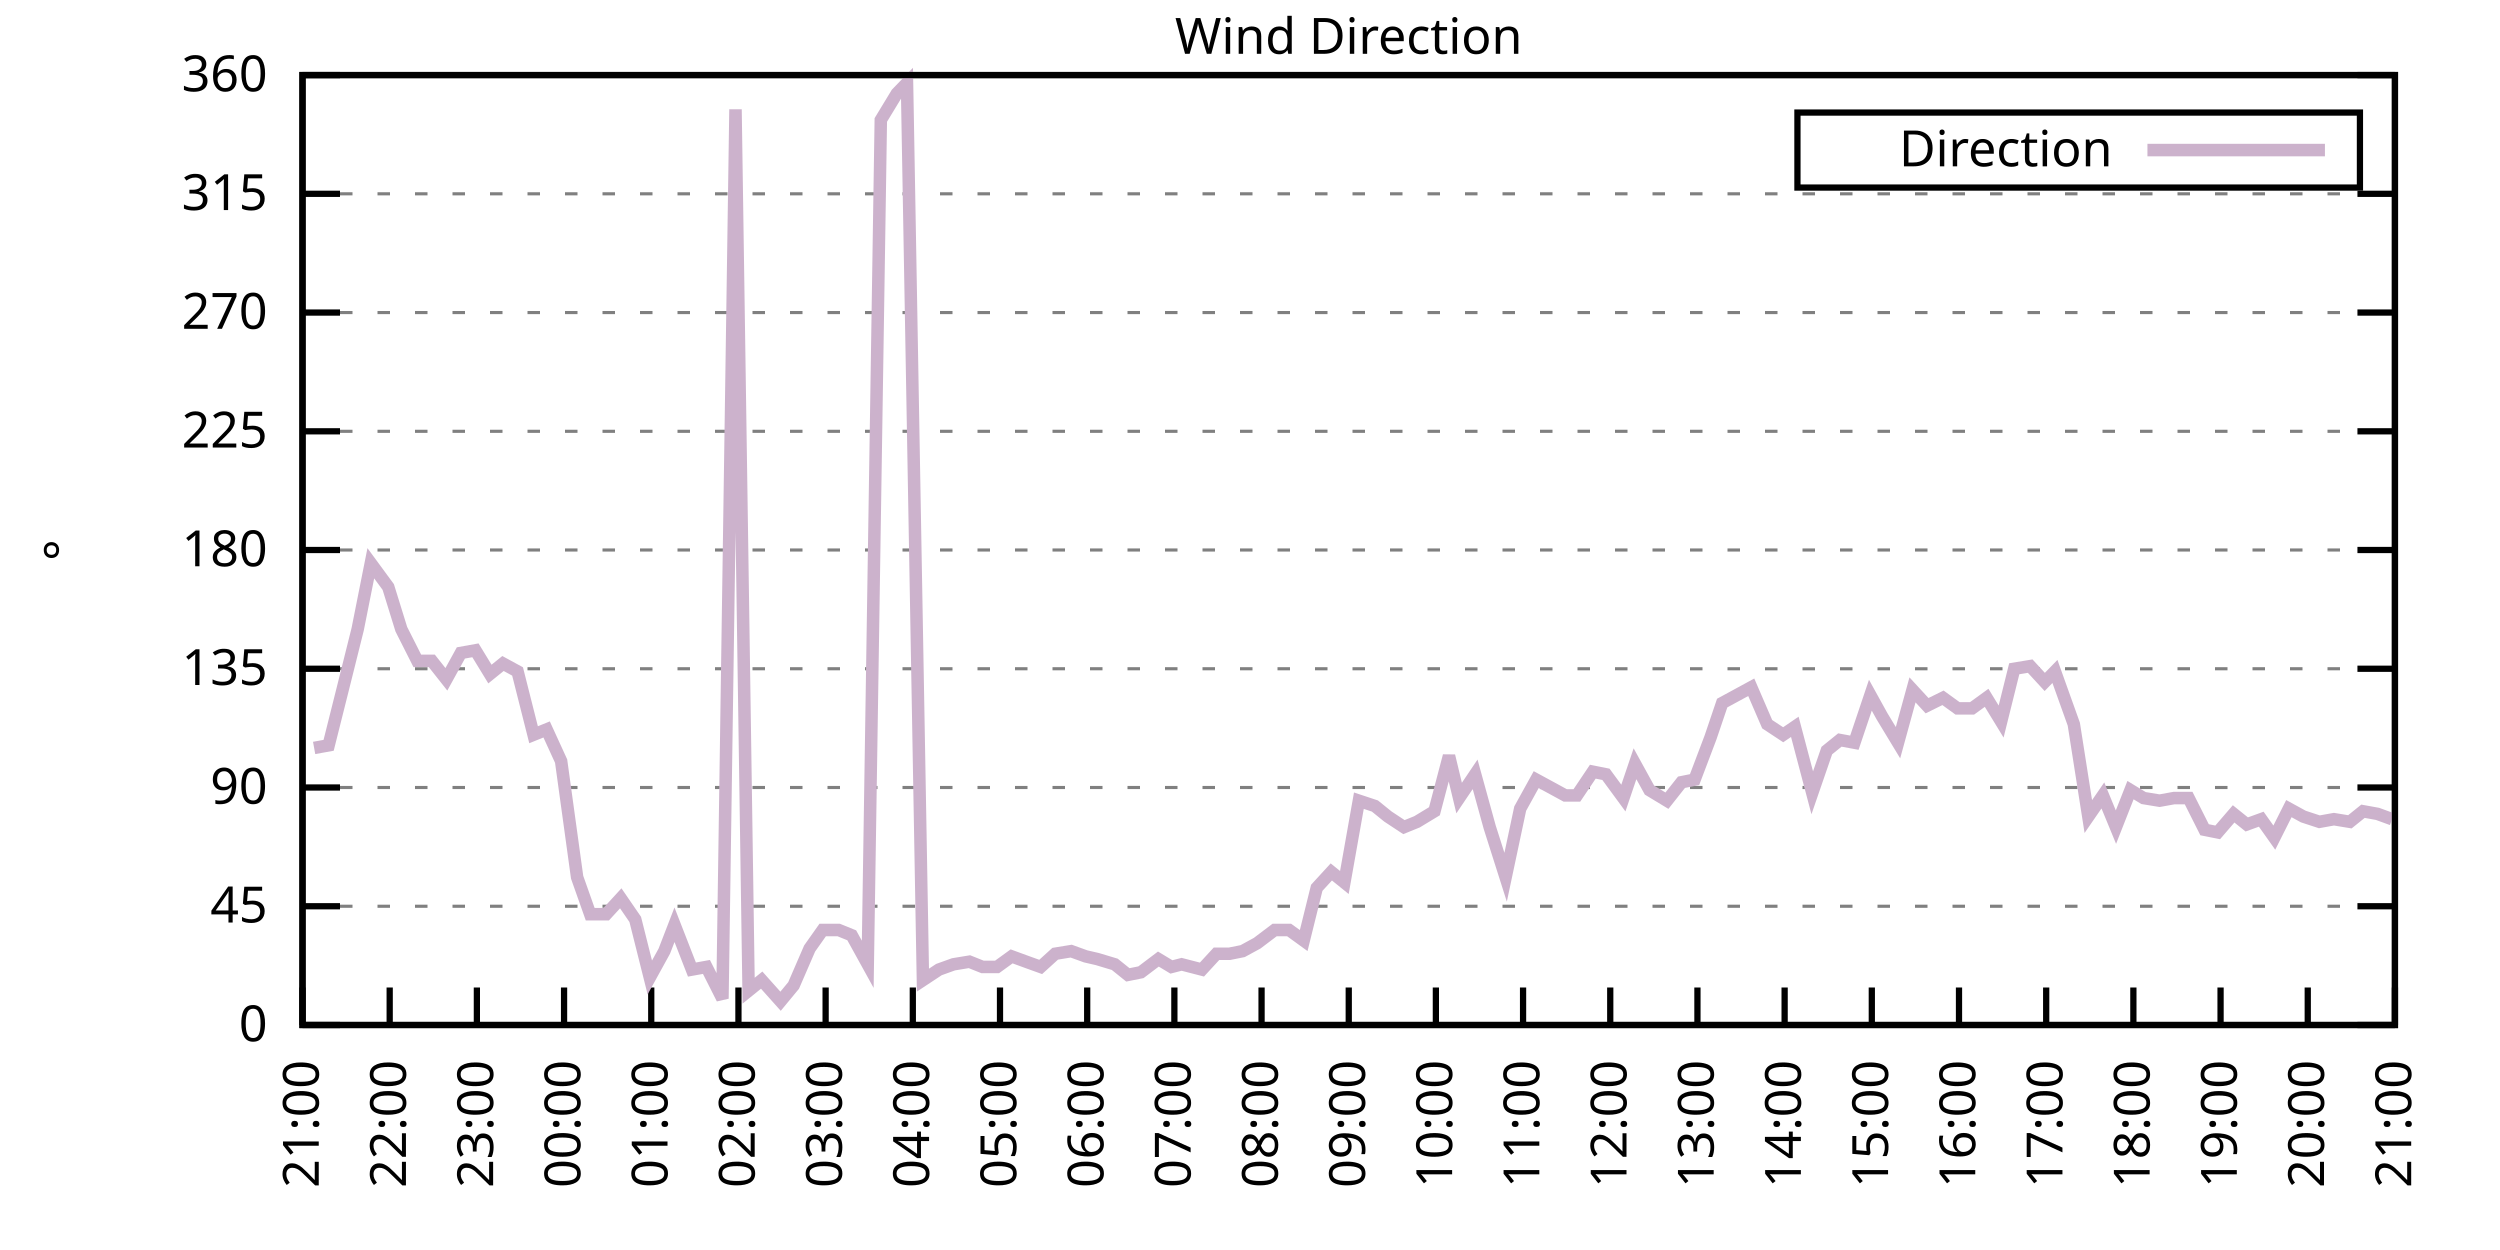
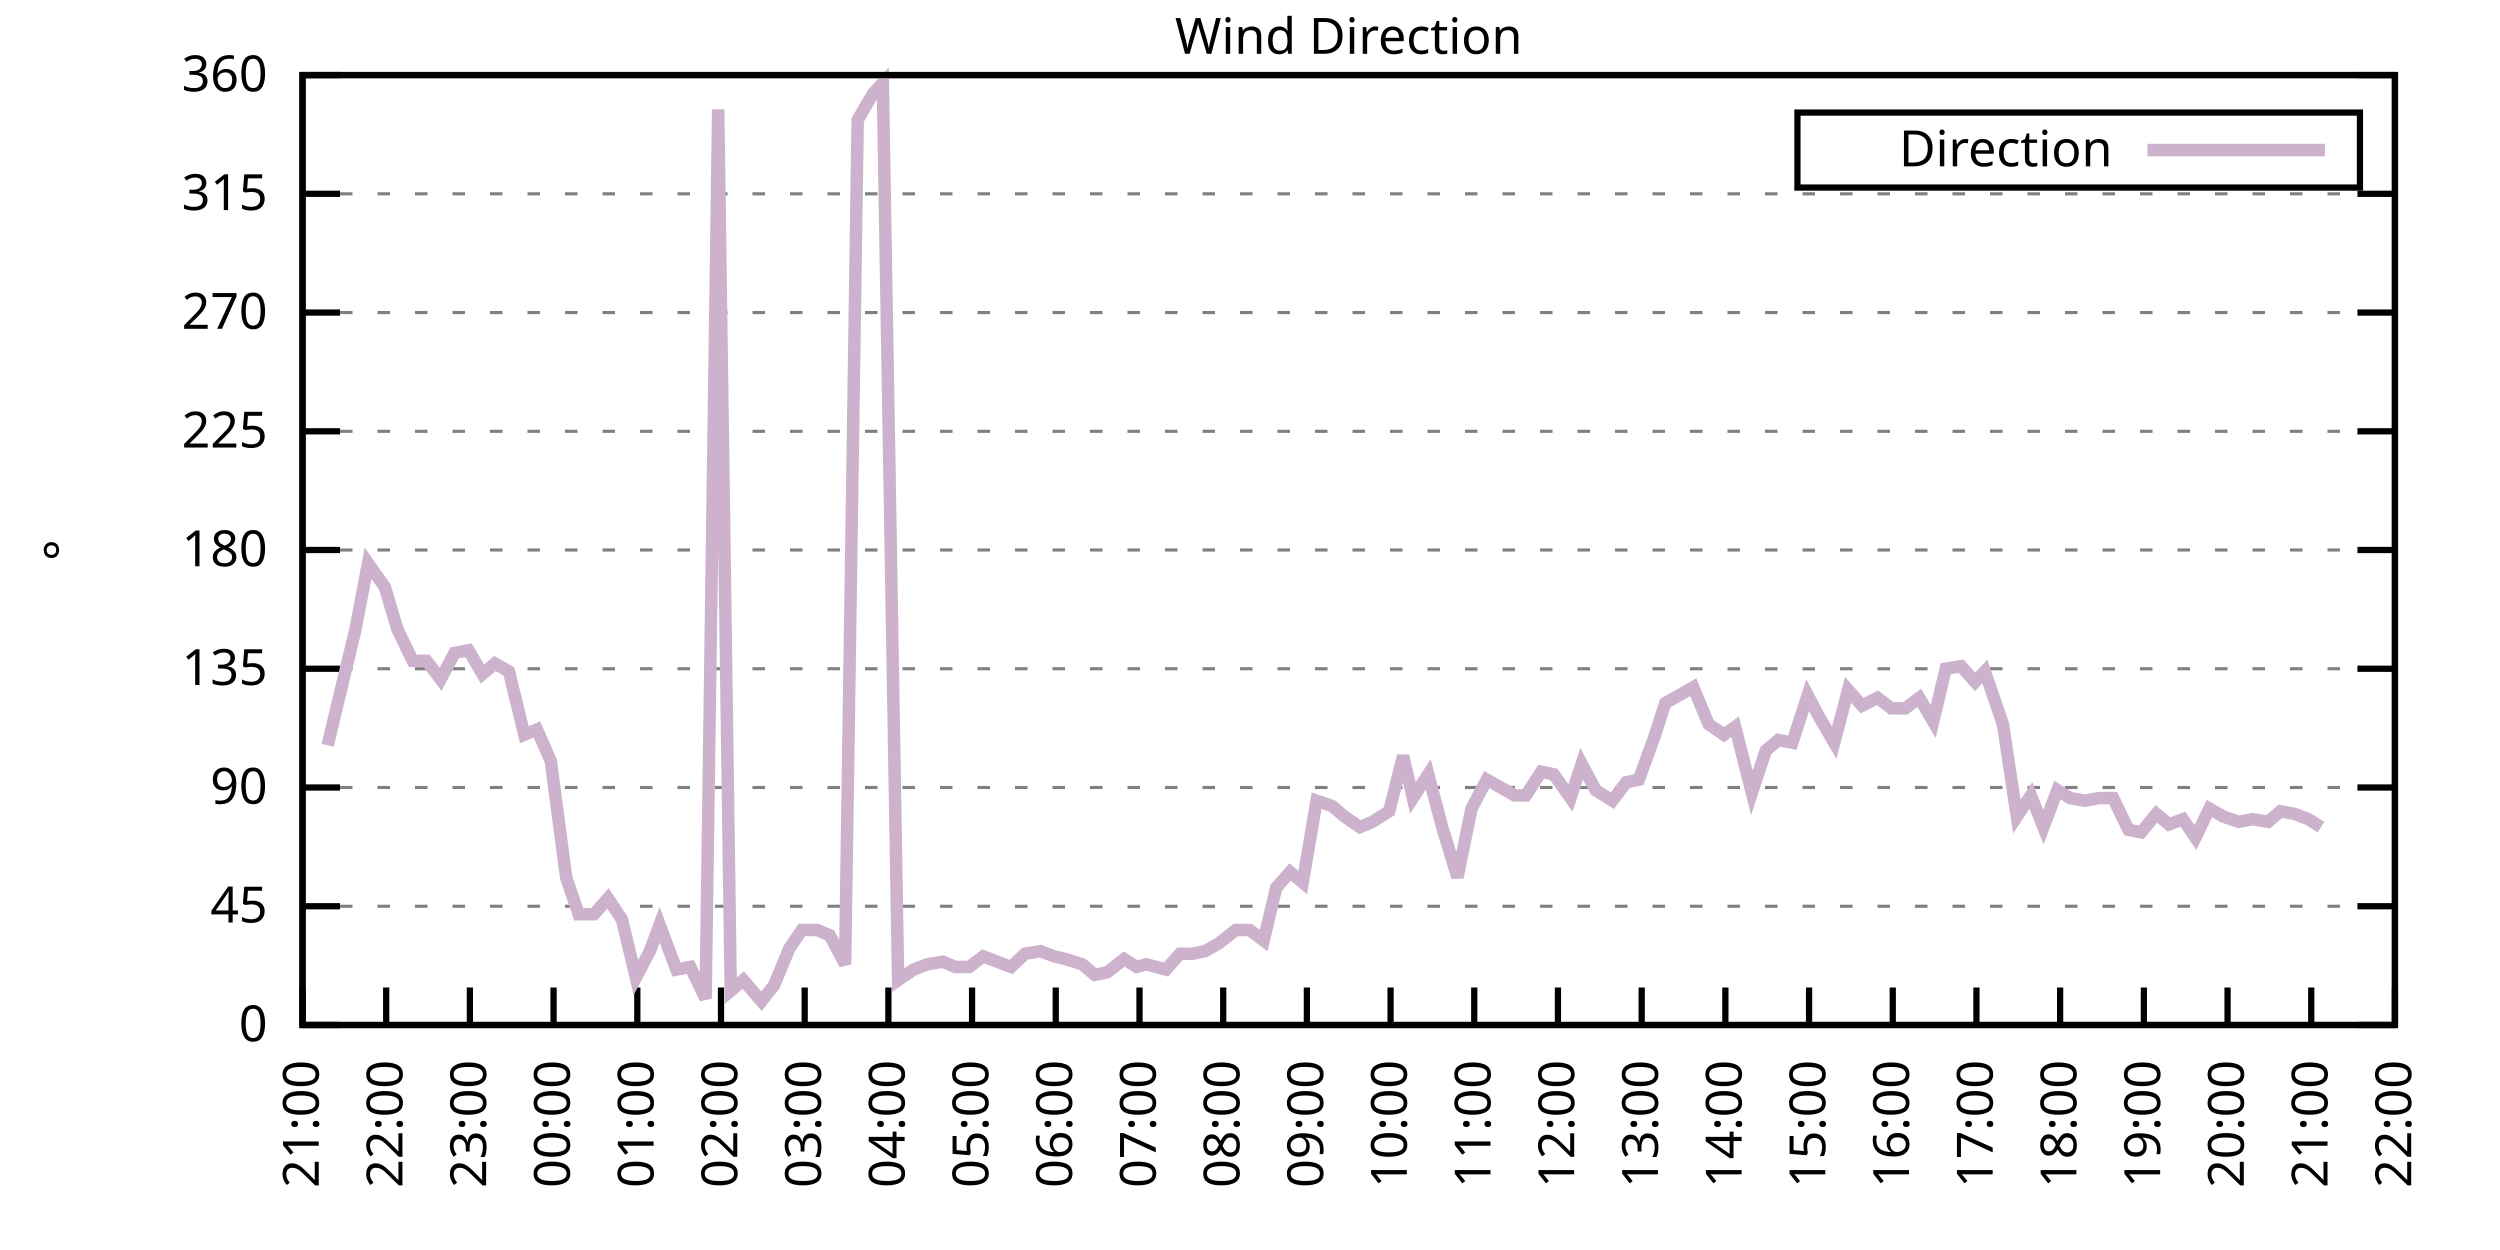
<svg xmlns="http://www.w3.org/2000/svg" xmlns:xlink="http://www.w3.org/1999/xlink" width="400" height="200" viewBox="0 0 400 200">
  <g id="gnuplot_canvas">
    <rect x="0" y="0" width="400" height="200" fill="none" />
    <defs>
      <circle id="gpDot" r="0.5" stroke-width="0.5" stroke="currentColor" />
      <path id="gpPt0" stroke-width="0.333" stroke="currentColor" d="M-1,0 h2 M0,-1 v2" />
      <path id="gpPt1" stroke-width="0.333" stroke="currentColor" d="M-1,-1 L1,1 M1,-1 L-1,1" />
      <path id="gpPt2" stroke-width="0.333" stroke="currentColor" d="M-1,0 L1,0 M0,-1 L0,1 M-1,-1 L1,1 M-1,1 L1,-1" />
      <rect id="gpPt3" stroke-width="0.333" stroke="currentColor" x="-1" y="-1" width="2" height="2" />
      <rect id="gpPt4" stroke-width="0.333" stroke="currentColor" fill="currentColor" x="-1" y="-1" width="2" height="2" />
      <circle id="gpPt5" stroke-width="0.333" stroke="currentColor" cx="0" cy="0" r="1" />
      <use xlink:href="#gpPt5" id="gpPt6" fill="currentColor" stroke="none" />
      <path id="gpPt7" stroke-width="0.333" stroke="currentColor" d="M0,-1.33 L-1.33,0.67 L1.33,0.67 z" />
      <use xlink:href="#gpPt7" id="gpPt8" fill="currentColor" stroke="none" />
      <use xlink:href="#gpPt7" id="gpPt9" stroke="currentColor" transform="rotate(180)" />
      <use xlink:href="#gpPt9" id="gpPt10" fill="currentColor" stroke="none" />
      <use xlink:href="#gpPt3" id="gpPt11" stroke="currentColor" transform="rotate(45)" />
      <use xlink:href="#gpPt11" id="gpPt12" fill="currentColor" stroke="none" />
      <path id="gpPt13" stroke-width="0.333" stroke="currentColor" d="M0,1.330 L1.265,0.411 L0.782,-1.067 L-0.782,-1.076 L-1.265,0.411 z" />
      <use xlink:href="#gpPt13" id="gpPt14" fill="currentColor" stroke="none" />
      <filter id="textbox" filterUnits="objectBoundingBox" x="0" y="0" height="1" width="1">
        <feFlood flood-color="white" flood-opacity="1" result="bgnd" />
        <feComposite in="SourceGraphic" in2="bgnd" operator="atop" />
      </filter>
      <filter id="greybox" filterUnits="objectBoundingBox" x="0" y="0" height="1" width="1">
        <feFlood flood-color="lightgrey" flood-opacity="1" result="grey" />
        <feComposite in="SourceGraphic" in2="grey" operator="atop" />
      </filter>
    </defs>
    <g fill="none" color="white" stroke="currentColor" stroke-width="1.00" stroke-linecap="butt" stroke-linejoin="miter">
</g>
    <g fill="none" color="black" stroke="currentColor" stroke-width="1.00" stroke-linecap="butt" stroke-linejoin="miter">
      <g stroke="none" shape-rendering="crispEdges">
        <polygon fill="rgb(255, 255, 255)" points="48.40,164.00 383.18,164.00 383.18,12.02 48.40,12.02 " />
      </g>
    </g>
    <g fill="none" color="black" stroke="currentColor" stroke-width="1.00" stroke-linecap="butt" stroke-linejoin="miter">
</g>
    <g fill="none" color="black" stroke="black" stroke-width="0.50" stroke-linecap="butt" stroke-linejoin="miter">
</g>
    <g fill="none" color="gray" stroke="currentColor" stroke-width="0.50" stroke-linecap="butt" stroke-linejoin="miter">
      <path stroke="gray" stroke-dasharray="2,4" class="gridline" d="M48.40,164.00 L383.19,164.00  " />
    </g>
    <g fill="none" color="gray" stroke="gray" stroke-width="1.00" stroke-linecap="butt" stroke-linejoin="miter">
</g>
    <g fill="none" color="black" stroke="currentColor" stroke-width="1.00" stroke-linecap="butt" stroke-linejoin="miter">
      <path stroke="black" d="M48.40,164.00 L54.40,164.00 M383.19,164.00 L377.19,164.00  " />
      <g transform="translate(42.80,166.60)" stroke="none" fill="black" font-family="Sans" font-size="8.00" text-anchor="end">
        <text>
          <tspan font-family="Sans"> 0</tspan>
        </text>
      </g>
    </g>
    <g fill="none" color="black" stroke="currentColor" stroke-width="1.00" stroke-linecap="butt" stroke-linejoin="miter">
</g>
    <g fill="none" color="black" stroke="black" stroke-width="0.50" stroke-linecap="butt" stroke-linejoin="miter">
</g>
    <g fill="none" color="gray" stroke="currentColor" stroke-width="0.50" stroke-linecap="butt" stroke-linejoin="miter">
      <path stroke="gray" stroke-dasharray="2,4" class="gridline" d="M48.40,145.00 L383.19,145.00  " />
    </g>
    <g fill="none" color="gray" stroke="gray" stroke-width="1.00" stroke-linecap="butt" stroke-linejoin="miter">
</g>
    <g fill="none" color="black" stroke="currentColor" stroke-width="1.00" stroke-linecap="butt" stroke-linejoin="miter">
      <path stroke="black" d="M48.40,145.00 L54.40,145.00 M383.19,145.00 L377.19,145.00  " />
      <g transform="translate(42.80,147.60)" stroke="none" fill="black" font-family="Sans" font-size="8.00" text-anchor="end">
        <text>
          <tspan font-family="Sans"> 45</tspan>
        </text>
      </g>
    </g>
    <g fill="none" color="black" stroke="currentColor" stroke-width="1.00" stroke-linecap="butt" stroke-linejoin="miter">
</g>
    <g fill="none" color="black" stroke="black" stroke-width="0.50" stroke-linecap="butt" stroke-linejoin="miter">
</g>
    <g fill="none" color="gray" stroke="currentColor" stroke-width="0.50" stroke-linecap="butt" stroke-linejoin="miter">
      <path stroke="gray" stroke-dasharray="2,4" class="gridline" d="M48.40,126.00 L383.19,126.00  " />
    </g>
    <g fill="none" color="gray" stroke="gray" stroke-width="1.00" stroke-linecap="butt" stroke-linejoin="miter">
</g>
    <g fill="none" color="black" stroke="currentColor" stroke-width="1.00" stroke-linecap="butt" stroke-linejoin="miter">
      <path stroke="black" d="M48.40,126.00 L54.40,126.00 M383.19,126.00 L377.19,126.00  " />
      <g transform="translate(42.80,128.60)" stroke="none" fill="black" font-family="Sans" font-size="8.00" text-anchor="end">
        <text>
          <tspan font-family="Sans"> 90</tspan>
        </text>
      </g>
    </g>
    <g fill="none" color="black" stroke="currentColor" stroke-width="1.00" stroke-linecap="butt" stroke-linejoin="miter">
</g>
    <g fill="none" color="black" stroke="black" stroke-width="0.50" stroke-linecap="butt" stroke-linejoin="miter">
</g>
    <g fill="none" color="gray" stroke="currentColor" stroke-width="0.50" stroke-linecap="butt" stroke-linejoin="miter">
      <path stroke="gray" stroke-dasharray="2,4" class="gridline" d="M48.40,107.00 L383.19,107.00  " />
    </g>
    <g fill="none" color="gray" stroke="gray" stroke-width="1.00" stroke-linecap="butt" stroke-linejoin="miter">
</g>
    <g fill="none" color="black" stroke="currentColor" stroke-width="1.00" stroke-linecap="butt" stroke-linejoin="miter">
      <path stroke="black" d="M48.40,107.00 L54.40,107.00 M383.19,107.00 L377.19,107.00  " />
      <g transform="translate(42.80,109.60)" stroke="none" fill="black" font-family="Sans" font-size="8.00" text-anchor="end">
        <text>
          <tspan font-family="Sans"> 135</tspan>
        </text>
      </g>
    </g>
    <g fill="none" color="black" stroke="currentColor" stroke-width="1.00" stroke-linecap="butt" stroke-linejoin="miter">
</g>
    <g fill="none" color="black" stroke="black" stroke-width="0.50" stroke-linecap="butt" stroke-linejoin="miter">
</g>
    <g fill="none" color="gray" stroke="currentColor" stroke-width="0.50" stroke-linecap="butt" stroke-linejoin="miter">
      <path stroke="gray" stroke-dasharray="2,4" class="gridline" d="M48.40,88.00 L383.19,88.00  " />
    </g>
    <g fill="none" color="gray" stroke="gray" stroke-width="1.00" stroke-linecap="butt" stroke-linejoin="miter">
</g>
    <g fill="none" color="black" stroke="currentColor" stroke-width="1.00" stroke-linecap="butt" stroke-linejoin="miter">
      <path stroke="black" d="M48.40,88.00 L54.40,88.00 M383.19,88.00 L377.19,88.00  " />
      <g transform="translate(42.80,90.60)" stroke="none" fill="black" font-family="Sans" font-size="8.00" text-anchor="end">
        <text>
          <tspan font-family="Sans"> 180</tspan>
        </text>
      </g>
    </g>
    <g fill="none" color="black" stroke="currentColor" stroke-width="1.00" stroke-linecap="butt" stroke-linejoin="miter">
</g>
    <g fill="none" color="black" stroke="black" stroke-width="0.50" stroke-linecap="butt" stroke-linejoin="miter">
</g>
    <g fill="none" color="gray" stroke="currentColor" stroke-width="0.50" stroke-linecap="butt" stroke-linejoin="miter">
      <path stroke="gray" stroke-dasharray="2,4" class="gridline" d="M48.40,69.01 L383.19,69.01  " />
    </g>
    <g fill="none" color="gray" stroke="gray" stroke-width="1.00" stroke-linecap="butt" stroke-linejoin="miter">
</g>
    <g fill="none" color="black" stroke="currentColor" stroke-width="1.00" stroke-linecap="butt" stroke-linejoin="miter">
      <path stroke="black" d="M48.40,69.01 L54.40,69.01 M383.19,69.01 L377.19,69.01  " />
      <g transform="translate(42.80,71.61)" stroke="none" fill="black" font-family="Sans" font-size="8.00" text-anchor="end">
        <text>
          <tspan font-family="Sans"> 225</tspan>
        </text>
      </g>
    </g>
    <g fill="none" color="black" stroke="currentColor" stroke-width="1.00" stroke-linecap="butt" stroke-linejoin="miter">
</g>
    <g fill="none" color="black" stroke="black" stroke-width="0.50" stroke-linecap="butt" stroke-linejoin="miter">
</g>
    <g fill="none" color="gray" stroke="currentColor" stroke-width="0.50" stroke-linecap="butt" stroke-linejoin="miter">
      <path stroke="gray" stroke-dasharray="2,4" class="gridline" d="M48.40,50.01 L383.19,50.01  " />
    </g>
    <g fill="none" color="gray" stroke="gray" stroke-width="1.00" stroke-linecap="butt" stroke-linejoin="miter">
</g>
    <g fill="none" color="black" stroke="currentColor" stroke-width="1.00" stroke-linecap="butt" stroke-linejoin="miter">
      <path stroke="black" d="M48.40,50.01 L54.40,50.01 M383.19,50.01 L377.19,50.01  " />
      <g transform="translate(42.80,52.61)" stroke="none" fill="black" font-family="Sans" font-size="8.00" text-anchor="end">
        <text>
          <tspan font-family="Sans"> 270</tspan>
        </text>
      </g>
    </g>
    <g fill="none" color="black" stroke="currentColor" stroke-width="1.00" stroke-linecap="butt" stroke-linejoin="miter">
</g>
    <g fill="none" color="black" stroke="black" stroke-width="0.50" stroke-linecap="butt" stroke-linejoin="miter">
</g>
    <g fill="none" color="gray" stroke="currentColor" stroke-width="0.50" stroke-linecap="butt" stroke-linejoin="miter">
      <path stroke="gray" stroke-dasharray="2,4" class="gridline" d="M48.40,31.01 L383.19,31.01  " />
    </g>
    <g fill="none" color="gray" stroke="gray" stroke-width="1.00" stroke-linecap="butt" stroke-linejoin="miter">
</g>
    <g fill="none" color="black" stroke="currentColor" stroke-width="1.00" stroke-linecap="butt" stroke-linejoin="miter">
      <path stroke="black" d="M48.40,31.01 L54.40,31.01 M383.19,31.01 L377.19,31.01  " />
      <g transform="translate(42.80,33.61)" stroke="none" fill="black" font-family="Sans" font-size="8.00" text-anchor="end">
        <text>
          <tspan font-family="Sans"> 315</tspan>
        </text>
      </g>
    </g>
    <g fill="none" color="black" stroke="currentColor" stroke-width="1.00" stroke-linecap="butt" stroke-linejoin="miter">
</g>
    <g fill="none" color="black" stroke="black" stroke-width="0.50" stroke-linecap="butt" stroke-linejoin="miter">
</g>
    <g fill="none" color="gray" stroke="currentColor" stroke-width="0.50" stroke-linecap="butt" stroke-linejoin="miter">
      <path stroke="gray" stroke-dasharray="2,4" class="gridline" d="M48.40,12.01 L383.19,12.01  " />
    </g>
    <g fill="none" color="gray" stroke="gray" stroke-width="1.00" stroke-linecap="butt" stroke-linejoin="miter">
</g>
    <g fill="none" color="black" stroke="currentColor" stroke-width="1.00" stroke-linecap="butt" stroke-linejoin="miter">
      <path stroke="black" d="M48.40,12.01 L54.40,12.01 M383.19,12.01 L377.19,12.01  " />
      <g transform="translate(42.80,14.61)" stroke="none" fill="black" font-family="Sans" font-size="8.00" text-anchor="end">
        <text>
          <tspan font-family="Sans"> 360</tspan>
        </text>
      </g>
    </g>
    <g fill="none" color="black" stroke="currentColor" stroke-width="1.00" stroke-linecap="butt" stroke-linejoin="miter">
      <path stroke="black" d="M48.40,164.00 L48.40,158.00  " />
      <g transform="translate(51.00,169.60) rotate(270.00)" stroke="none" fill="black" font-family="Sans" font-size="8.00" text-anchor="end">
        <text>
          <tspan font-family="Sans">21:00</tspan>
        </text>
      </g>
    </g>
    <g fill="none" color="black" stroke="currentColor" stroke-width="1.00" stroke-linecap="butt" stroke-linejoin="miter">
-       <path stroke="black" d="M62.35,164.00 L62.35,158.00  " />
-       <g transform="translate(64.95,169.60) rotate(270.00)" stroke="none" fill="black" font-family="Sans" font-size="8.00" text-anchor="end">
+       <path stroke="black" d="M61.79,164.00 L61.79,158.00  " />
+       <g transform="translate(64.39,169.60) rotate(270.00)" stroke="none" fill="black" font-family="Sans" font-size="8.00" text-anchor="end">
        <text>
          <tspan font-family="Sans">22:00</tspan>
        </text>
      </g>
    </g>
    <g fill="none" color="black" stroke="currentColor" stroke-width="1.00" stroke-linecap="butt" stroke-linejoin="miter">
-       <path stroke="black" d="M76.30,164.00 L76.30,158.00  " />
-       <g transform="translate(78.90,169.60) rotate(270.00)" stroke="none" fill="black" font-family="Sans" font-size="8.00" text-anchor="end">
+       <path stroke="black" d="M75.18,164.00 L75.18,158.00  " />
+       <g transform="translate(77.78,169.60) rotate(270.00)" stroke="none" fill="black" font-family="Sans" font-size="8.00" text-anchor="end">
        <text>
          <tspan font-family="Sans">23:00</tspan>
        </text>
      </g>
    </g>
    <g fill="none" color="black" stroke="currentColor" stroke-width="1.00" stroke-linecap="butt" stroke-linejoin="miter">
-       <path stroke="black" d="M90.25,164.00 L90.25,158.00  " />
-       <g transform="translate(92.85,169.60) rotate(270.00)" stroke="none" fill="black" font-family="Sans" font-size="8.00" text-anchor="end">
+       <path stroke="black" d="M88.57,164.00 L88.57,158.00  " />
+       <g transform="translate(91.17,169.60) rotate(270.00)" stroke="none" fill="black" font-family="Sans" font-size="8.00" text-anchor="end">
        <text>
          <tspan font-family="Sans">00:00</tspan>
        </text>
      </g>
    </g>
    <g fill="none" color="black" stroke="currentColor" stroke-width="1.00" stroke-linecap="butt" stroke-linejoin="miter">
-       <path stroke="black" d="M104.20,164.00 L104.20,158.00  " />
-       <g transform="translate(106.80,169.60) rotate(270.00)" stroke="none" fill="black" font-family="Sans" font-size="8.00" text-anchor="end">
+       <path stroke="black" d="M101.97,164.00 L101.97,158.00  " />
+       <g transform="translate(104.57,169.60) rotate(270.00)" stroke="none" fill="black" font-family="Sans" font-size="8.00" text-anchor="end">
        <text>
          <tspan font-family="Sans">01:00</tspan>
        </text>
      </g>
    </g>
    <g fill="none" color="black" stroke="currentColor" stroke-width="1.00" stroke-linecap="butt" stroke-linejoin="miter">
-       <path stroke="black" d="M118.15,164.00 L118.15,158.00  " />
-       <g transform="translate(120.75,169.60) rotate(270.00)" stroke="none" fill="black" font-family="Sans" font-size="8.00" text-anchor="end">
+       <path stroke="black" d="M115.36,164.00 L115.36,158.00  " />
+       <g transform="translate(117.96,169.60) rotate(270.00)" stroke="none" fill="black" font-family="Sans" font-size="8.00" text-anchor="end">
        <text>
          <tspan font-family="Sans">02:00</tspan>
        </text>
      </g>
    </g>
    <g fill="none" color="black" stroke="currentColor" stroke-width="1.00" stroke-linecap="butt" stroke-linejoin="miter">
-       <path stroke="black" d="M132.10,164.00 L132.10,158.00  " />
-       <g transform="translate(134.70,169.60) rotate(270.00)" stroke="none" fill="black" font-family="Sans" font-size="8.00" text-anchor="end">
+       <path stroke="black" d="M128.75,164.00 L128.75,158.00  " />
+       <g transform="translate(131.35,169.60) rotate(270.00)" stroke="none" fill="black" font-family="Sans" font-size="8.00" text-anchor="end">
        <text>
          <tspan font-family="Sans">03:00</tspan>
        </text>
      </g>
    </g>
    <g fill="none" color="black" stroke="currentColor" stroke-width="1.00" stroke-linecap="butt" stroke-linejoin="miter">
-       <path stroke="black" d="M146.05,164.00 L146.05,158.00  " />
-       <g transform="translate(148.65,169.60) rotate(270.00)" stroke="none" fill="black" font-family="Sans" font-size="8.00" text-anchor="end">
+       <path stroke="black" d="M142.14,164.00 L142.14,158.00  " />
+       <g transform="translate(144.74,169.60) rotate(270.00)" stroke="none" fill="black" font-family="Sans" font-size="8.00" text-anchor="end">
        <text>
          <tspan font-family="Sans">04:00</tspan>
        </text>
      </g>
    </g>
    <g fill="none" color="black" stroke="currentColor" stroke-width="1.00" stroke-linecap="butt" stroke-linejoin="miter">
-       <path stroke="black" d="M160.00,164.00 L160.00,158.00  " />
-       <g transform="translate(162.60,169.60) rotate(270.00)" stroke="none" fill="black" font-family="Sans" font-size="8.00" text-anchor="end">
+       <path stroke="black" d="M155.53,164.00 L155.53,158.00  " />
+       <g transform="translate(158.13,169.60) rotate(270.00)" stroke="none" fill="black" font-family="Sans" font-size="8.00" text-anchor="end">
        <text>
          <tspan font-family="Sans">05:00</tspan>
        </text>
      </g>
    </g>
    <g fill="none" color="black" stroke="currentColor" stroke-width="1.00" stroke-linecap="butt" stroke-linejoin="miter">
-       <path stroke="black" d="M173.95,164.00 L173.95,158.00  " />
-       <g transform="translate(176.55,169.60) rotate(270.00)" stroke="none" fill="black" font-family="Sans" font-size="8.00" text-anchor="end">
+       <path stroke="black" d="M168.92,164.00 L168.92,158.00  " />
+       <g transform="translate(171.52,169.60) rotate(270.00)" stroke="none" fill="black" font-family="Sans" font-size="8.00" text-anchor="end">
        <text>
          <tspan font-family="Sans">06:00</tspan>
        </text>
      </g>
    </g>
    <g fill="none" color="black" stroke="currentColor" stroke-width="1.00" stroke-linecap="butt" stroke-linejoin="miter">
-       <path stroke="black" d="M187.90,164.00 L187.90,158.00  " />
-       <g transform="translate(190.50,169.60) rotate(270.00)" stroke="none" fill="black" font-family="Sans" font-size="8.00" text-anchor="end">
+       <path stroke="black" d="M182.32,164.00 L182.32,158.00  " />
+       <g transform="translate(184.92,169.60) rotate(270.00)" stroke="none" fill="black" font-family="Sans" font-size="8.00" text-anchor="end">
        <text>
          <tspan font-family="Sans">07:00</tspan>
        </text>
      </g>
    </g>
    <g fill="none" color="black" stroke="currentColor" stroke-width="1.00" stroke-linecap="butt" stroke-linejoin="miter">
-       <path stroke="black" d="M201.85,164.00 L201.85,158.00  " />
-       <g transform="translate(204.45,169.60) rotate(270.00)" stroke="none" fill="black" font-family="Sans" font-size="8.00" text-anchor="end">
+       <path stroke="black" d="M195.71,164.00 L195.71,158.00  " />
+       <g transform="translate(198.31,169.60) rotate(270.00)" stroke="none" fill="black" font-family="Sans" font-size="8.00" text-anchor="end">
        <text>
          <tspan font-family="Sans">08:00</tspan>
        </text>
      </g>
    </g>
    <g fill="none" color="black" stroke="currentColor" stroke-width="1.00" stroke-linecap="butt" stroke-linejoin="miter">
-       <path stroke="black" d="M215.80,164.00 L215.80,158.00  " />
-       <g transform="translate(218.40,169.60) rotate(270.00)" stroke="none" fill="black" font-family="Sans" font-size="8.00" text-anchor="end">
+       <path stroke="black" d="M209.10,164.00 L209.10,158.00  " />
+       <g transform="translate(211.70,169.60) rotate(270.00)" stroke="none" fill="black" font-family="Sans" font-size="8.00" text-anchor="end">
        <text>
          <tspan font-family="Sans">09:00</tspan>
        </text>
      </g>
    </g>
    <g fill="none" color="black" stroke="currentColor" stroke-width="1.00" stroke-linecap="butt" stroke-linejoin="miter">
-       <path stroke="black" d="M229.74,164.00 L229.74,158.00  " />
-       <g transform="translate(232.34,169.60) rotate(270.00)" stroke="none" fill="black" font-family="Sans" font-size="8.00" text-anchor="end">
+       <path stroke="black" d="M222.49,164.00 L222.49,158.00  " />
+       <g transform="translate(225.09,169.60) rotate(270.00)" stroke="none" fill="black" font-family="Sans" font-size="8.00" text-anchor="end">
        <text>
          <tspan font-family="Sans">10:00</tspan>
        </text>
      </g>
    </g>
    <g fill="none" color="black" stroke="currentColor" stroke-width="1.00" stroke-linecap="butt" stroke-linejoin="miter">
-       <path stroke="black" d="M243.69,164.00 L243.69,158.00  " />
-       <g transform="translate(246.29,169.60) rotate(270.00)" stroke="none" fill="black" font-family="Sans" font-size="8.00" text-anchor="end">
+       <path stroke="black" d="M235.88,164.00 L235.88,158.00  " />
+       <g transform="translate(238.48,169.60) rotate(270.00)" stroke="none" fill="black" font-family="Sans" font-size="8.00" text-anchor="end">
        <text>
          <tspan font-family="Sans">11:00</tspan>
        </text>
      </g>
    </g>
    <g fill="none" color="black" stroke="currentColor" stroke-width="1.00" stroke-linecap="butt" stroke-linejoin="miter">
-       <path stroke="black" d="M257.64,164.00 L257.64,158.00  " />
-       <g transform="translate(260.24,169.60) rotate(270.00)" stroke="none" fill="black" font-family="Sans" font-size="8.00" text-anchor="end">
+       <path stroke="black" d="M249.27,164.00 L249.27,158.00  " />
+       <g transform="translate(251.87,169.60) rotate(270.00)" stroke="none" fill="black" font-family="Sans" font-size="8.00" text-anchor="end">
        <text>
          <tspan font-family="Sans">12:00</tspan>
        </text>
      </g>
    </g>
    <g fill="none" color="black" stroke="currentColor" stroke-width="1.00" stroke-linecap="butt" stroke-linejoin="miter">
-       <path stroke="black" d="M271.59,164.00 L271.59,158.00  " />
-       <g transform="translate(274.19,169.60) rotate(270.00)" stroke="none" fill="black" font-family="Sans" font-size="8.00" text-anchor="end">
+       <path stroke="black" d="M262.67,164.00 L262.67,158.00  " />
+       <g transform="translate(265.27,169.60) rotate(270.00)" stroke="none" fill="black" font-family="Sans" font-size="8.00" text-anchor="end">
        <text>
          <tspan font-family="Sans">13:00</tspan>
        </text>
      </g>
    </g>
    <g fill="none" color="black" stroke="currentColor" stroke-width="1.00" stroke-linecap="butt" stroke-linejoin="miter">
-       <path stroke="black" d="M285.54,164.00 L285.54,158.00  " />
-       <g transform="translate(288.14,169.60) rotate(270.00)" stroke="none" fill="black" font-family="Sans" font-size="8.00" text-anchor="end">
+       <path stroke="black" d="M276.06,164.00 L276.06,158.00  " />
+       <g transform="translate(278.66,169.60) rotate(270.00)" stroke="none" fill="black" font-family="Sans" font-size="8.00" text-anchor="end">
        <text>
          <tspan font-family="Sans">14:00</tspan>
        </text>
      </g>
    </g>
    <g fill="none" color="black" stroke="currentColor" stroke-width="1.00" stroke-linecap="butt" stroke-linejoin="miter">
-       <path stroke="black" d="M299.49,164.00 L299.49,158.00  " />
-       <g transform="translate(302.09,169.60) rotate(270.00)" stroke="none" fill="black" font-family="Sans" font-size="8.00" text-anchor="end">
+       <path stroke="black" d="M289.45,164.00 L289.45,158.00  " />
+       <g transform="translate(292.05,169.60) rotate(270.00)" stroke="none" fill="black" font-family="Sans" font-size="8.00" text-anchor="end">
        <text>
          <tspan font-family="Sans">15:00</tspan>
        </text>
      </g>
    </g>
    <g fill="none" color="black" stroke="currentColor" stroke-width="1.00" stroke-linecap="butt" stroke-linejoin="miter">
-       <path stroke="black" d="M313.44,164.00 L313.44,158.00  " />
-       <g transform="translate(316.04,169.60) rotate(270.00)" stroke="none" fill="black" font-family="Sans" font-size="8.00" text-anchor="end">
+       <path stroke="black" d="M302.84,164.00 L302.84,158.00  " />
+       <g transform="translate(305.44,169.60) rotate(270.00)" stroke="none" fill="black" font-family="Sans" font-size="8.00" text-anchor="end">
        <text>
          <tspan font-family="Sans">16:00</tspan>
        </text>
      </g>
    </g>
    <g fill="none" color="black" stroke="currentColor" stroke-width="1.00" stroke-linecap="butt" stroke-linejoin="miter">
-       <path stroke="black" d="M327.39,164.00 L327.39,158.00  " />
-       <g transform="translate(329.99,169.60) rotate(270.00)" stroke="none" fill="black" font-family="Sans" font-size="8.00" text-anchor="end">
+       <path stroke="black" d="M316.23,164.00 L316.23,158.00  " />
+       <g transform="translate(318.83,169.60) rotate(270.00)" stroke="none" fill="black" font-family="Sans" font-size="8.00" text-anchor="end">
        <text>
          <tspan font-family="Sans">17:00</tspan>
        </text>
      </g>
    </g>
    <g fill="none" color="black" stroke="currentColor" stroke-width="1.00" stroke-linecap="butt" stroke-linejoin="miter">
-       <path stroke="black" d="M341.34,164.00 L341.34,158.00  " />
-       <g transform="translate(343.94,169.60) rotate(270.00)" stroke="none" fill="black" font-family="Sans" font-size="8.00" text-anchor="end">
+       <path stroke="black" d="M329.62,164.00 L329.62,158.00  " />
+       <g transform="translate(332.22,169.60) rotate(270.00)" stroke="none" fill="black" font-family="Sans" font-size="8.00" text-anchor="end">
        <text>
          <tspan font-family="Sans">18:00</tspan>
        </text>
      </g>
    </g>
    <g fill="none" color="black" stroke="currentColor" stroke-width="1.00" stroke-linecap="butt" stroke-linejoin="miter">
-       <path stroke="black" d="M355.29,164.00 L355.29,158.00  " />
-       <g transform="translate(357.89,169.60) rotate(270.00)" stroke="none" fill="black" font-family="Sans" font-size="8.00" text-anchor="end">
+       <path stroke="black" d="M343.02,164.00 L343.02,158.00  " />
+       <g transform="translate(345.62,169.60) rotate(270.00)" stroke="none" fill="black" font-family="Sans" font-size="8.00" text-anchor="end">
        <text>
          <tspan font-family="Sans">19:00</tspan>
        </text>
      </g>
    </g>
    <g fill="none" color="black" stroke="currentColor" stroke-width="1.00" stroke-linecap="butt" stroke-linejoin="miter">
-       <path stroke="black" d="M369.24,164.00 L369.24,158.00  " />
-       <g transform="translate(371.84,169.60) rotate(270.00)" stroke="none" fill="black" font-family="Sans" font-size="8.00" text-anchor="end">
+       <path stroke="black" d="M356.41,164.00 L356.41,158.00  " />
+       <g transform="translate(359.01,169.60) rotate(270.00)" stroke="none" fill="black" font-family="Sans" font-size="8.00" text-anchor="end">
        <text>
          <tspan font-family="Sans">20:00</tspan>
+         </text>
+       </g>
+     </g>
+     <g fill="none" color="black" stroke="currentColor" stroke-width="1.00" stroke-linecap="butt" stroke-linejoin="miter">
+       <path stroke="black" d="M369.80,164.00 L369.80,158.00  " />
+       <g transform="translate(372.40,169.60) rotate(270.00)" stroke="none" fill="black" font-family="Sans" font-size="8.00" text-anchor="end">
+         <text>
+           <tspan font-family="Sans">21:00</tspan>
        </text>
      </g>
    </g>
    <g fill="none" color="black" stroke="currentColor" stroke-width="1.00" stroke-linecap="butt" stroke-linejoin="miter">
      <path stroke="black" d="M383.19,164.00 L383.19,158.00  " />
      <g transform="translate(385.79,169.60) rotate(270.00)" stroke="none" fill="black" font-family="Sans" font-size="8.00" text-anchor="end">
        <text>
-           <tspan font-family="Sans">21:00</tspan>
+           <tspan font-family="Sans">22:00</tspan>
        </text>
      </g>
    </g>
    <g fill="none" color="black" stroke="currentColor" stroke-width="1.00" stroke-linecap="butt" stroke-linejoin="miter">
</g>
    <g fill="none" color="black" stroke="currentColor" stroke-width="1.00" stroke-linecap="butt" stroke-linejoin="miter">
      <path stroke="black" d="M48.40,12.01 L48.40,164.00 L383.19,164.00 L383.19,12.01 L48.40,12.01 Z  " />
    </g>
    <g fill="none" color="black" stroke="currentColor" stroke-width="1.00" stroke-linecap="butt" stroke-linejoin="miter">
</g>
    <g fill="none" color="black" stroke="currentColor" stroke-width="1.00" stroke-linecap="butt" stroke-linejoin="miter">
      <path stroke="black" d="M287.59,30.01 L287.59,18.01 L377.59,18.01 L377.59,30.01 L287.59,30.01 Z  " />
    </g>
    <g id="Wind_direction_plot_1">
      <g fill="none" color="white" stroke="black" stroke-width="2.00" stroke-linecap="butt" stroke-linejoin="miter">
</g>
      <g fill="none" color="black" stroke="currentColor" stroke-width="2.00" stroke-linecap="butt" stroke-linejoin="miter">
        <g transform="translate(337.99,26.61)" stroke="none" fill="black" font-family="Sans" font-size="8.00" text-anchor="end">
          <text>
            <tspan font-family="Sans">Direction</tspan>
          </text>
        </g>
      </g>
      <g fill="none" color="black" stroke="currentColor" stroke-width="2.00" stroke-linecap="butt" stroke-linejoin="miter">
-         <path stroke="rgb(204, 178, 204)" d="M343.59,24.01 L371.99,24.01 M50.26,119.67 L52.58,119.25 L54.91,109.96 L57.23,100.67 L59.33,90.12 L62.12,93.92   L64.21,100.67 L66.77,105.74 L69.09,105.74 L71.42,108.69 L73.74,104.47 L76.07,104.05 L78.39,107.85 L80.48,106.16   L82.81,107.43 L85.37,117.56 L87.46,116.71 L89.78,121.78 L92.34,140.36 L94.43,146.27 L96.99,146.27 L99.32,143.73   L101.64,147.11 L103.97,156.40 L106.29,152.18 L107.92,147.96 L110.71,155.13 L113.03,154.71 L115.59,159.78 L117.68,17.50   L119.78,158.51 L121.87,156.82 L124.89,160.20 L126.98,157.67 L129.54,151.76 L131.63,148.80 L134.19,148.80 L136.28,149.65   L138.84,154.29 L140.93,19.19 L143.49,14.97 L145.12,13.28 L147.67,156.82 L150.23,155.13 L152.56,154.29 L155.11,153.87   L157.21,154.71 L159.53,154.71 L161.86,153.02 L164.18,153.87 L166.51,154.71 L168.83,152.60 L171.39,152.18 L173.71,153.02   L175.57,153.45 L178.36,154.29 L180.46,155.98 L182.55,155.56 L185.34,153.45 L187.43,154.71 L189.06,154.29 L192.31,155.13   L194.64,152.60 L196.73,152.60 L198.82,152.18 L201.15,150.91 L203.94,148.80 L206.26,148.80 L208.59,150.49 L210.68,142.05   L213.01,139.51 L215.10,141.20 L217.42,128.11 L219.98,128.96 L222.07,130.65 L224.63,132.34 L226.72,131.49 L229.51,129.80   L231.84,120.94 L233.46,127.69 L236.02,123.89 L238.35,132.34 L240.90,140.36 L243.23,129.38 L245.79,124.74 L248.11,126.00   L250.44,127.27 L252.30,127.27 L254.85,123.47 L256.95,123.89 L259.74,127.69 L261.60,122.20 L263.92,126.42 L266.71,128.11   L269.04,125.16 L271.13,124.74 L273.69,117.98 L275.55,112.49 L277.87,111.23 L280.20,109.96 L282.75,115.87 L285.31,117.56   L287.17,116.29 L289.96,126.85 L292.29,120.09 L294.38,118.40 L296.70,118.83 L299.26,111.23 L301.12,114.60 L303.68,118.83   L306.00,110.38 L308.33,112.91 L310.88,111.65 L313.21,113.34 L315.53,113.34 L317.86,111.65 L320.18,115.45 L322.28,107.00   L324.83,106.58 L327.16,109.11 L328.79,107.43 L331.81,115.87 L334.13,130.65 L336.46,127.27 L338.55,132.34 L340.88,126.42   L342.97,127.69 L345.53,128.11 L347.85,127.69 L350.18,127.69 L352.73,132.76 L354.83,133.18 L357.38,130.22 L359.48,131.91   L361.80,131.07 L363.89,134.02 L366.22,129.38 L368.54,130.65 L371.10,131.49 L373.43,131.07 L375.98,131.49 L378.08,129.80   L380.40,130.22 L382.73,131.07  " />
+         <path stroke="rgb(204, 178, 204)" d="M343.59,24.01 L371.99,24.01 M52.42,119.25 L54.65,109.96 L56.88,100.67 L58.89,90.12 L61.57,93.92 L63.58,100.67   L66.03,105.74 L68.26,105.74 L70.50,108.69 L72.73,104.47 L74.96,104.05 L77.19,107.85 L79.20,106.16 L81.43,107.43   L83.89,117.56 L85.90,116.71 L88.13,121.78 L90.58,140.36 L92.59,146.27 L95.05,146.27 L97.28,143.73 L99.51,147.11   L101.74,156.40 L103.98,152.18 L105.54,147.96 L108.22,155.13 L110.45,154.71 L112.90,159.78 L114.91,17.50 L116.92,158.51   L118.93,156.82 L121.83,160.20 L123.84,157.67 L126.29,151.76 L128.30,148.80 L130.76,148.80 L132.77,149.65 L135.22,154.29   L137.23,19.19 L139.69,14.97 L141.25,13.28 L143.70,156.82 L146.16,155.13 L148.39,154.29 L150.85,153.87 L152.85,154.71   L155.09,154.71 L157.32,153.02 L159.55,153.87 L161.78,154.71 L164.01,152.60 L166.47,152.18 L168.70,153.02 L170.49,153.45   L173.17,154.29 L175.17,155.98 L177.18,155.56 L179.86,153.45 L181.87,154.71 L183.43,154.29 L186.56,155.13 L188.79,152.60   L190.80,152.60 L192.81,152.18 L195.04,150.91 L197.72,148.80 L199.95,148.80 L202.18,150.49 L204.19,142.05 L206.42,139.51   L208.43,141.20 L210.66,128.11 L213.12,128.96 L215.13,130.65 L217.58,132.34 L219.59,131.49 L222.27,129.80 L224.50,120.94   L226.06,127.69 L228.52,123.89 L230.75,132.34 L233.20,140.36 L235.44,129.38 L237.89,124.74 L240.12,126.00 L242.36,127.27   L244.14,127.27 L246.60,123.47 L248.60,123.89 L251.28,127.69 L253.07,122.20 L255.30,126.42 L257.98,128.11 L260.21,125.16   L262.22,124.74 L264.67,117.98 L266.46,112.49 L268.69,111.23 L270.92,109.96 L273.38,115.87 L275.83,117.56 L277.62,116.29   L280.30,126.85 L282.53,120.09 L284.54,118.40 L286.77,118.83 L289.23,111.23 L291.01,114.60 L293.47,118.83 L295.70,110.38   L297.93,112.91 L300.39,111.65 L302.62,113.34 L304.85,113.34 L307.08,111.65 L309.31,115.45 L311.32,107.00 L313.78,106.58   L316.01,109.11 L317.57,107.43 L320.47,115.87 L322.70,130.65 L324.94,127.27 L326.95,132.34 L329.18,126.42 L331.19,127.69   L333.64,128.11 L335.87,127.69 L338.10,127.69 L340.56,132.76 L342.57,133.18 L345.02,130.22 L347.03,131.91 L349.26,131.07   L351.27,134.02 L353.51,129.38 L355.74,130.65 L358.19,131.49 L360.42,131.07 L362.88,131.49 L364.89,129.80 L367.12,130.22   L369.35,131.07 L371.36,132.34  " />
      </g>
    </g>
    <g fill="none" color="black" stroke="currentColor" stroke-width="2.00" stroke-linecap="butt" stroke-linejoin="miter">
</g>
    <g fill="none" color="black" stroke="black" stroke-width="1.00" stroke-linecap="butt" stroke-linejoin="miter">
</g>
    <g fill="none" color="black" stroke="currentColor" stroke-width="1.00" stroke-linecap="butt" stroke-linejoin="miter">
      <path stroke="black" d="M48.40,12.01 L48.40,164.00 L383.19,164.00 L383.19,12.01 L48.40,12.01 Z  " />
      <g transform="translate(12.80,88.01) rotate(270.00)" stroke="none" fill="black" font-family="Sans" font-size="8.00" text-anchor="middle">
        <text>
          <tspan font-family="Sans">°</tspan>
        </text>
      </g>
    </g>
    <g fill="none" color="black" stroke="currentColor" stroke-width="1.00" stroke-linecap="butt" stroke-linejoin="miter">
</g>
    <g fill="none" color="black" stroke="currentColor" stroke-width="1.00" stroke-linecap="butt" stroke-linejoin="miter">
      <g transform="translate(215.79,8.61)" stroke="none" fill="black" font-family="Sans" font-size="8.00" text-anchor="middle">
        <text>
          <tspan font-family="Sans">Wind Direction</tspan>
        </text>
      </g>
    </g>
    <g fill="none" color="black" stroke="currentColor" stroke-width="1.00" stroke-linecap="butt" stroke-linejoin="miter">
</g>
  </g>
</svg>
